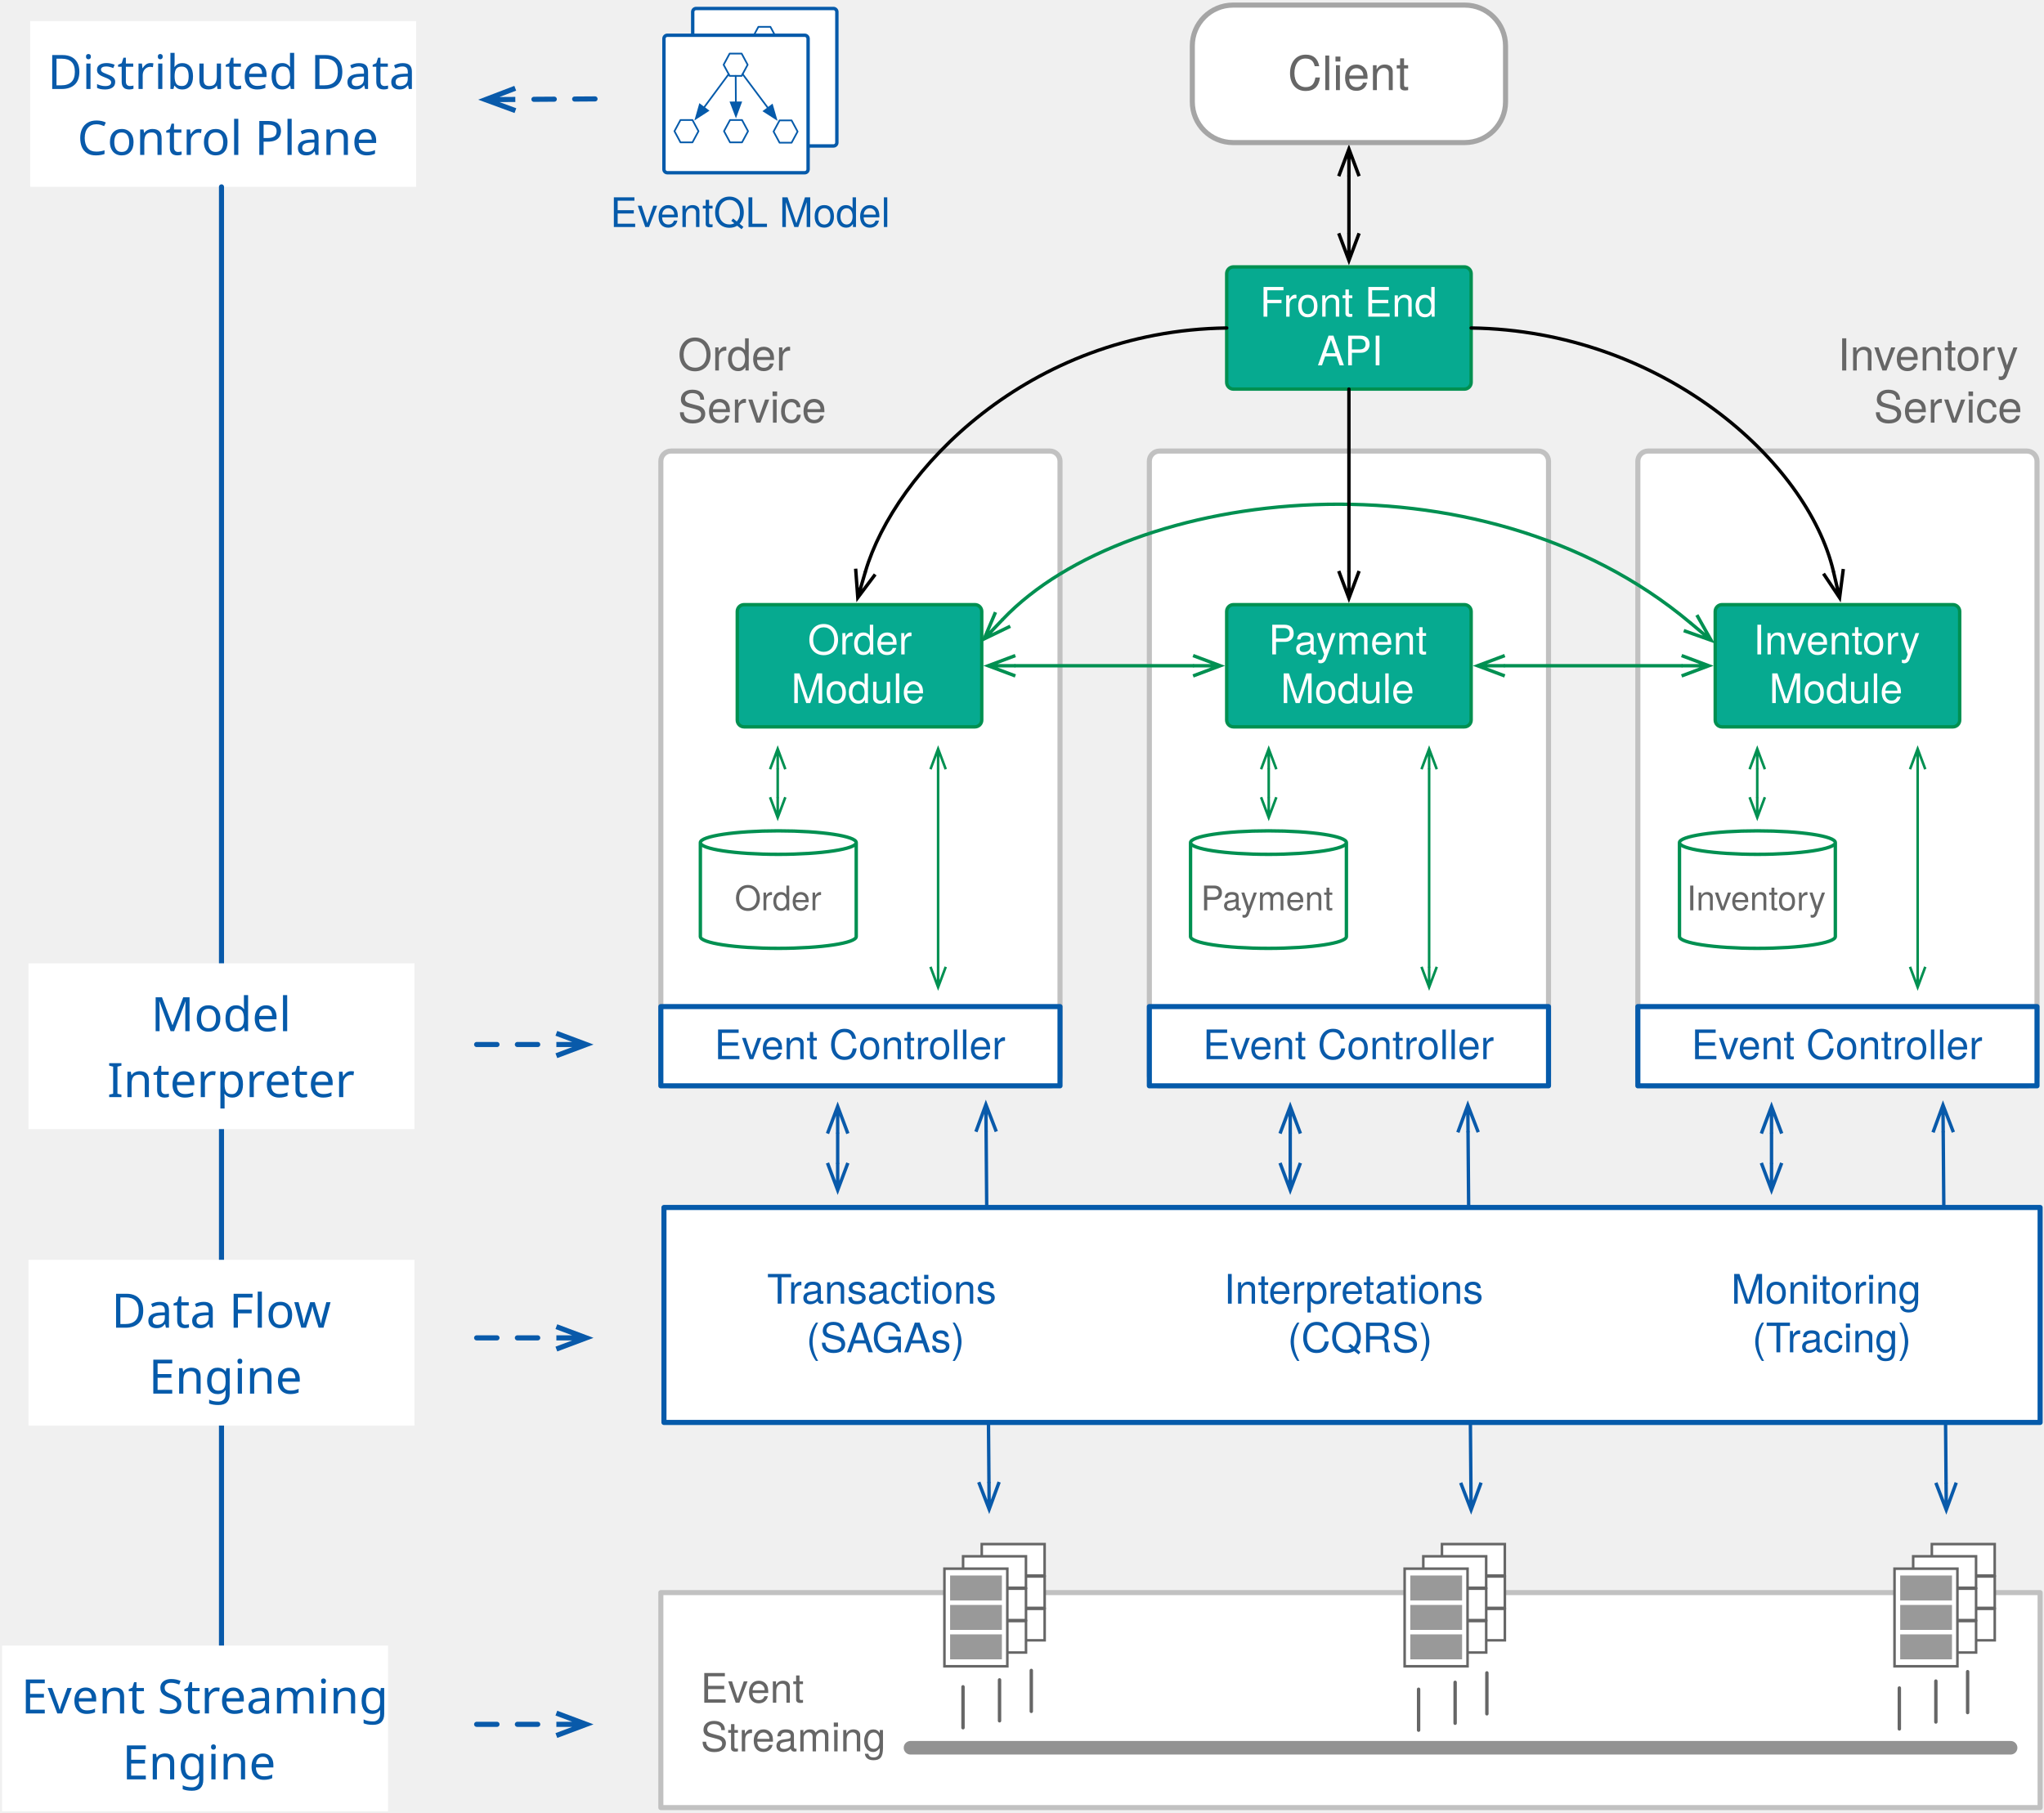
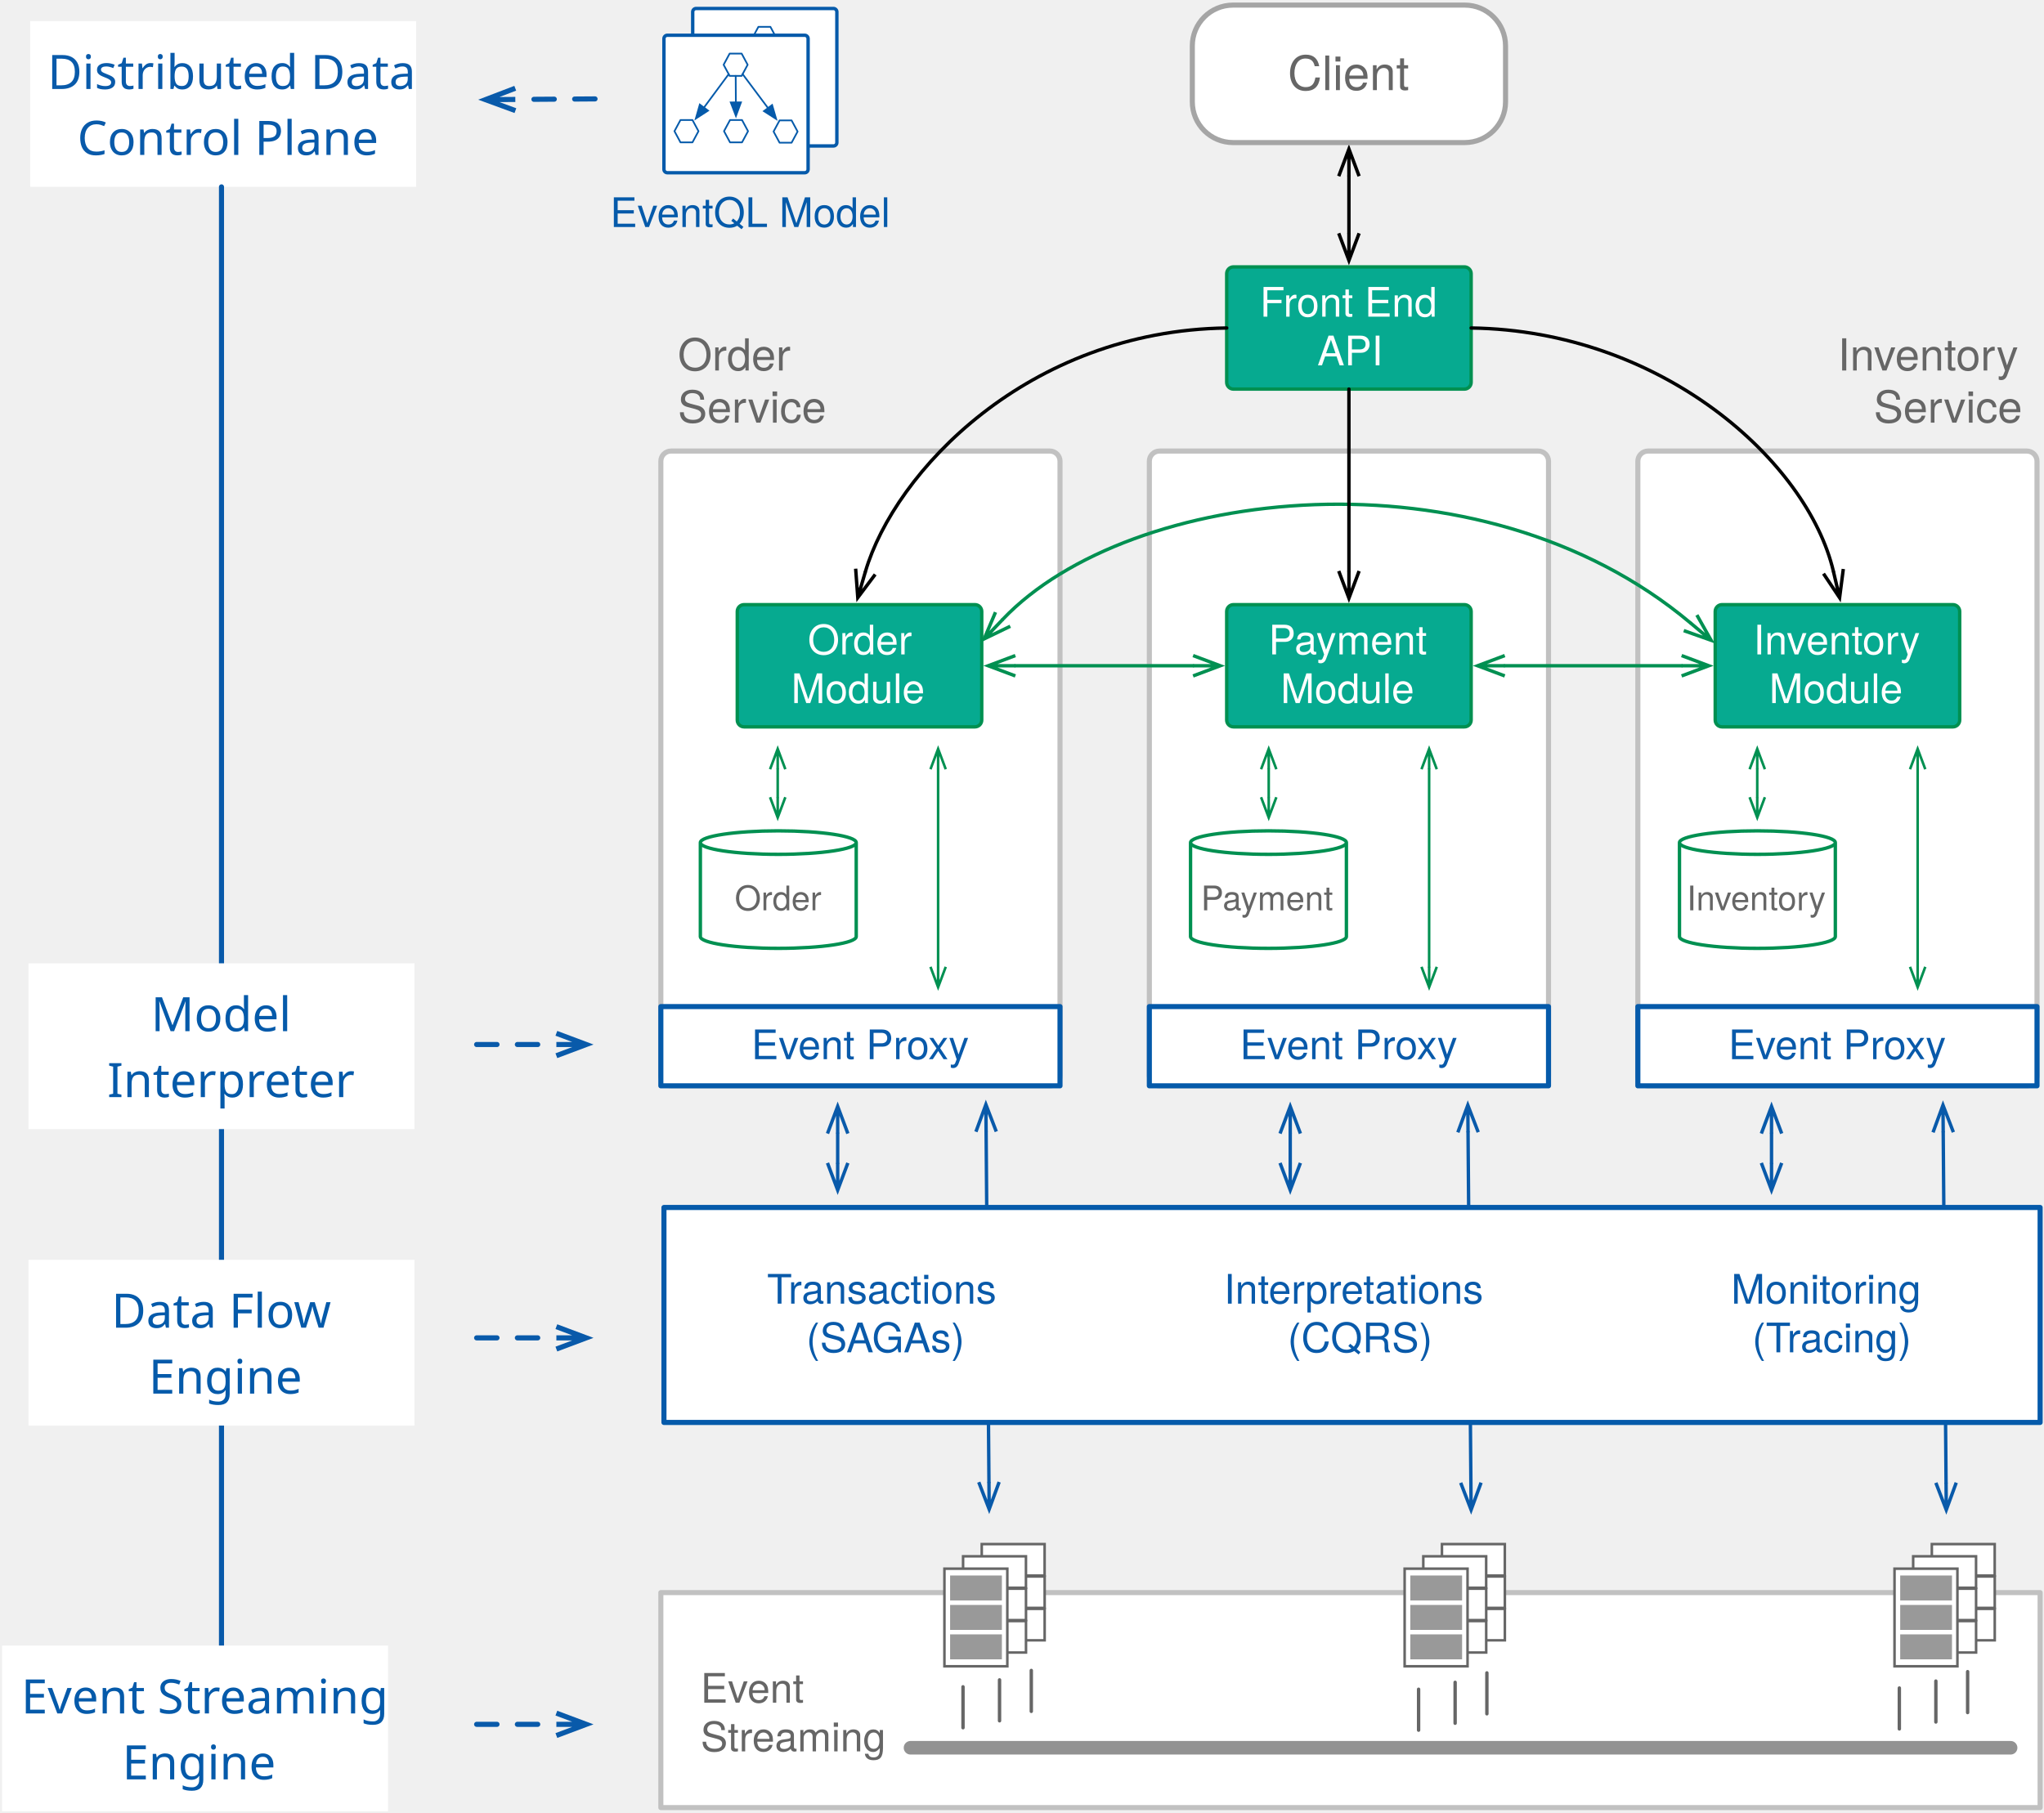
<svg xmlns="http://www.w3.org/2000/svg" version="1.1" viewBox="-191 3 602 534" width="602" height="534">
  <defs>
    <marker orient="auto" overflow="visible" markerUnits="strokeWidth" id="FilledArrow_Marker" stroke-linejoin="miter" stroke-miterlimit="10" viewBox="-1 -4 10 8" markerWidth="10" markerHeight="8" color="#055aaa">
      <g>
        <path d="M 8 0 L 0 -3 L 0 3 Z" fill="currentColor" stroke="currentColor" stroke-width="1" />
      </g>
    </marker>
    <marker orient="auto" overflow="visible" markerUnits="strokeWidth" id="StickArrow_Marker" stroke-linejoin="miter" stroke-miterlimit="10" viewBox="-1 -4 10 8" markerWidth="10" markerHeight="8" color="#095aaa">
      <g>
        <path d="M 8 0 L 0 0 M 0 -3 L 8 0 L 0 3" fill="none" stroke="currentColor" stroke-width="1" />
      </g>
    </marker>
    <marker orient="auto" overflow="visible" markerUnits="strokeWidth" id="StickArrow_Marker_2" stroke-linejoin="miter" stroke-miterlimit="10" viewBox="-9 -4 10 8" markerWidth="10" markerHeight="8" color="#095aaa">
      <g>
        <path d="M -8 0 L 0 0 M 0 3 L -8 0 L 0 -3" fill="none" stroke="currentColor" stroke-width="1" />
      </g>
    </marker>
    <font-face font-family="Helvetica Neue" font-size="12" panose-1="2 0 5 3 0 0 0 2 0 4" units-per-em="1000" underline-position="-100" underline-thickness="50" slope="0" x-height="517" cap-height="714" ascent="951.996" descent="-212.997" font-weight="400">
      <font-face-src>
        <font-face-name name="HelveticaNeue" />
      </font-face-src>
    </font-face>
    <marker orient="auto" overflow="visible" markerUnits="strokeWidth" id="StickArrow_Marker_3" stroke-linejoin="miter" stroke-miterlimit="10" viewBox="-1 -4 10 8" markerWidth="10" markerHeight="8" color="#009051">
      <g>
        <path d="M 8 0 L 0 0 M 0 -3 L 8 0 L 0 3" fill="none" stroke="currentColor" stroke-width="1" />
      </g>
    </marker>
    <marker orient="auto" overflow="visible" markerUnits="strokeWidth" id="StickArrow_Marker_4" stroke-linejoin="miter" stroke-miterlimit="10" viewBox="-9 -4 10 8" markerWidth="10" markerHeight="8" color="#009051">
      <g>
        <path d="M -8 0 L 0 0 M 0 3 L -8 0 L 0 -3" fill="none" stroke="currentColor" stroke-width="1" />
      </g>
    </marker>
    <marker orient="auto" overflow="visible" markerUnits="strokeWidth" id="StickArrow_Marker_5" stroke-linejoin="miter" stroke-miterlimit="10" viewBox="-1 -4 10 8" markerWidth="10" markerHeight="8" color="black">
      <g>
        <path d="M 8 0 L 0 0 M 0 -3 L 8 0 L 0 3" fill="none" stroke="currentColor" stroke-width="1" />
      </g>
    </marker>
    <marker orient="auto" overflow="visible" markerUnits="strokeWidth" id="StickArrow_Marker_6" stroke-linejoin="miter" stroke-miterlimit="10" viewBox="-9 -4 10 8" markerWidth="10" markerHeight="8" color="black">
      <g>
        <path d="M -8 0 L 0 0 M 0 3 L -8 0 L 0 -3" fill="none" stroke="currentColor" stroke-width="1" />
      </g>
    </marker>
    <font-face font-family="Helvetica Neue" font-size="14" panose-1="2 0 5 3 0 0 0 2 0 4" units-per-em="1000" underline-position="-100" underline-thickness="50" slope="0" x-height="517" cap-height="714" ascent="951.996" descent="-212.997" font-weight="400">
      <font-face-src>
        <font-face-name name="HelveticaNeue" />
      </font-face-src>
    </font-face>
    <font-face font-family="Helvetica Neue" font-size="13" panose-1="2 0 5 3 0 0 0 2 0 4" units-per-em="1000" underline-position="-100" underline-thickness="50" slope="0" x-height="517" cap-height="714" ascent="951.996" descent="-212.997" font-weight="400">
      <font-face-src>
        <font-face-name name="HelveticaNeue" />
      </font-face-src>
    </font-face>
    <font-face font-family="Helvetica Neue" font-size="10" panose-1="2 0 5 3 0 0 0 2 0 4" units-per-em="1000" underline-position="-100" underline-thickness="50" slope="0" x-height="517" cap-height="714" ascent="951.996" descent="-212.997" font-weight="400">
      <font-face-src>
        <font-face-name name="HelveticaNeue" />
      </font-face-src>
    </font-face>
    <font-face font-family="Futura" font-size="14" panose-1="2 11 6 2 2 2 4 2 3 3" units-per-em="1000" underline-position="-97.656" underline-thickness="78.125" slope="0" x-height="482.422" cap-height="761.231" ascent="1038.574" descent="-259.766" font-weight="500">
      <font-face-src>
        <font-face-name name="Futura-Medium" />
      </font-face-src>
    </font-face>
    <marker orient="auto" overflow="visible" markerUnits="strokeWidth" id="StickArrow_Marker_7" stroke-linejoin="miter" stroke-miterlimit="10" viewBox="-1 -4 8 8" markerWidth="8" markerHeight="8" color="#095aaa">
      <g>
        <path d="M 5.867 0 L 0 0 M 0 -2.2 L 5.867 0 L 0 2.2" fill="none" stroke="currentColor" stroke-width="1" />
      </g>
    </marker>
  </defs>
  <g id="Fluvio_-_DDI_(msvc)" stroke="none" stroke-opacity="1" stroke-dasharray="none" fill="none" fill-opacity="1">
    <g id="Fluvio_-_DDI_(msvc): Layer 1">
      <g id="Group_364">
        <g id="Graphic_372">
          <path d="M 14.017 5.5 L 54.474 5.5 C 55.026 5.5 55.474 5.948 55.474 6.5 L 55.474 45 C 55.474 45.552 55.026 46 54.474 46 L 14.017 46 C 13.465 46 13.017 45.552 13.017 45 L 13.017 6.5 C 13.017 5.948 13.465 5.5 14.017 5.5 Z" fill="white" />
          <path d="M 14.017 5.5 L 54.474 5.5 C 55.026 5.5 55.474 5.948 55.474 6.5 L 55.474 45 C 55.474 45.552 55.026 46 54.474 46 L 14.017 46 C 13.465 46 13.017 45.552 13.017 45 L 13.017 6.5 C 13.017 5.948 13.465 5.5 14.017 5.5 Z" stroke="#055aaa" stroke-linecap="round" stroke-linejoin="round" stroke-width="1" />
        </g>
        <g id="Graphic_371">
          <path d="M 30.593 14.19 L 32.362 10.904 L 35.9 10.904 L 37.669 14.19 L 35.9 17.476 L 32.362 17.476 Z" fill="white" />
          <path d="M 30.593 14.19 L 32.362 10.904 L 35.9 10.904 L 37.669 14.19 L 35.9 17.476 L 32.362 17.476 Z" stroke="#055aaa" stroke-linecap="round" stroke-linejoin="round" stroke-width=".5" />
        </g>
        <g id="Graphic_370">
          <path d="M 16.113 33.762 L 17.882 30.476 L 21.42 30.476 L 23.189 33.762 L 21.42 37.048 L 17.882 37.048 Z" fill="white" />
          <path d="M 16.113 33.762 L 17.882 30.476 L 21.42 30.476 L 23.189 33.762 L 21.42 37.048 L 17.882 37.048 Z" stroke="#055aaa" stroke-linecap="round" stroke-linejoin="round" stroke-width=".5" />
        </g>
        <g id="Line_369">
          <line x1="32.083" y1="16.958" x2="24.791" y2="26.814" marker-end="url(#FilledArrow_Marker)" stroke="#055aaa" stroke-linecap="round" stroke-linejoin="round" stroke-width=".5" />
        </g>
        <g id="Graphic_368">
          <path d="M 30.707 33.762 L 32.476 30.476 L 36.015 30.476 L 37.784 33.762 L 36.015 37.048 L 32.476 37.048 Z" fill="white" />
          <path d="M 30.707 33.762 L 32.476 30.476 L 36.015 30.476 L 37.784 33.762 L 36.015 37.048 L 32.476 37.048 Z" stroke="#055aaa" stroke-linecap="round" stroke-linejoin="round" stroke-width=".5" />
        </g>
        <g id="Line_367">
          <line x1="34.15" y1="17.476" x2="34.196" y2="25.276" marker-end="url(#FilledArrow_Marker)" stroke="#055aaa" stroke-linecap="round" stroke-linejoin="round" stroke-width=".5" />
        </g>
      </g>
      <g id="Group_459">
        <g id="Graphic_467">
          <path d="M 5.546 13.385 L 46.003 13.385 C 46.555 13.385 47.003 13.833 47.003 14.385 L 47.003 52.885 C 47.003 53.437 46.555 53.885 46.003 53.885 L 5.546 53.885 C 4.994 53.885 4.546 53.437 4.546 52.885 L 4.546 14.385 C 4.546 13.833 4.994 13.385 5.546 13.385 Z" fill="white" />
          <path d="M 5.546 13.385 L 46.003 13.385 C 46.555 13.385 47.003 13.833 47.003 14.385 L 47.003 52.885 C 47.003 53.437 46.555 53.885 46.003 53.885 L 5.546 53.885 C 4.994 53.885 4.546 53.437 4.546 52.885 L 4.546 14.385 C 4.546 13.833 4.994 13.385 5.546 13.385 Z" stroke="#055aaa" stroke-linecap="round" stroke-linejoin="round" stroke-width="1" />
        </g>
        <g id="Graphic_466">
          <path d="M 22.121 22.075 L 23.891 18.789 L 27.429 18.789 L 29.198 22.075 L 27.429 25.361 L 23.891 25.361 Z" fill="white" />
          <path d="M 22.121 22.075 L 23.891 18.789 L 27.429 18.789 L 29.198 22.075 L 27.429 25.361 L 23.891 25.361 Z" stroke="#055aaa" stroke-linecap="round" stroke-linejoin="round" stroke-width=".5" />
        </g>
        <g id="Graphic_465">
          <path d="M 7.641 41.647 L 9.411 38.361 L 12.949 38.361 L 14.718 41.647 L 12.949 44.933 L 9.411 44.933 Z" fill="white" />
          <path d="M 7.641 41.647 L 9.411 38.361 L 12.949 38.361 L 14.718 41.647 L 12.949 44.933 L 9.411 44.933 Z" stroke="#055aaa" stroke-linecap="round" stroke-linejoin="round" stroke-width=".5" />
        </g>
        <g id="Line_464">
          <line x1="23.612" y1="24.843" x2="16.32" y2="34.699" marker-end="url(#FilledArrow_Marker)" stroke="#055aaa" stroke-linecap="round" stroke-linejoin="round" stroke-width=".5" />
        </g>
        <g id="Graphic_463">
          <path d="M 22.236 41.647 L 24.005 38.361 L 27.544 38.361 L 29.313 41.647 L 27.544 44.933 L 24.005 44.933 Z" fill="white" />
          <path d="M 22.236 41.647 L 24.005 38.361 L 27.544 38.361 L 29.313 41.647 L 27.544 44.933 L 24.005 44.933 Z" stroke="#055aaa" stroke-linecap="round" stroke-linejoin="round" stroke-width=".5" />
        </g>
        <g id="Line_462">
          <line x1="25.679" y1="25.361" x2="25.725" y2="33.161" marker-end="url(#FilledArrow_Marker)" stroke="#055aaa" stroke-linecap="round" stroke-linejoin="round" stroke-width=".5" />
        </g>
        <g id="Graphic_461">
          <path d="M 36.831 41.754 L 38.6 38.468 L 42.138 38.468 L 43.908 41.754 L 42.138 45.039 L 38.6 45.039 Z" fill="white" />
          <path d="M 36.831 41.754 L 38.6 38.468 L 42.138 38.468 L 43.908 41.754 L 42.138 45.039 L 38.6 45.039 Z" stroke="#055aaa" stroke-linecap="round" stroke-linejoin="round" stroke-width=".5" />
        </g>
        <g id="Line_460">
          <line x1="27.716" y1="24.826" x2="35.199" y2="34.837" marker-end="url(#FilledArrow_Marker)" stroke="#055aaa" stroke-linecap="round" stroke-linejoin="round" stroke-width=".5" />
        </g>
      </g>
      <g id="Line_375">
        <line x1="381.314" y1="336.559" x2="382.154" y2="439.797" marker-end="url(#StickArrow_Marker)" marker-start="url(#StickArrow_Marker_2)" stroke="#095aaa" stroke-linecap="round" stroke-linejoin="round" stroke-width="1" />
      </g>
      <g id="Line_374">
        <line x1="241.368" y1="336.559" x2="242.207" y2="439.797" marker-end="url(#StickArrow_Marker)" marker-start="url(#StickArrow_Marker_2)" stroke="#095aaa" stroke-linecap="round" stroke-linejoin="round" stroke-width="1" />
      </g>
      <g id="Line_315">
        <line x1="99.429" y1="336.375" x2="100.268" y2="439.613" marker-end="url(#StickArrow_Marker)" marker-start="url(#StickArrow_Marker_2)" stroke="#095aaa" stroke-linecap="round" stroke-linejoin="round" stroke-width="1" />
      </g>
      <g id="Graphic_373">
        <rect x="4.546" y="358.71" width="405.31" height="63.33" fill="white" />
        <rect x="4.546" y="358.71" width="405.31" height="63.33" stroke="#055aaa" stroke-linecap="round" stroke-linejoin="round" stroke-width="1.5" />
      </g>
      <g id="Graphic_332">
        <rect x="3.632" y="472.17" width="406.224" height="63.33" fill="white" />
        <rect x="3.632" y="472.17" width="406.224" height="63.33" stroke="#c1c1c1" stroke-linecap="round" stroke-linejoin="round" stroke-width="1.5" />
      </g>
      <g id="Graphic_157">
        <path d="M 294.38 135.875 L 405.942 135.875 C 407.599 135.875 408.942 137.218 408.942 138.875 L 408.942 319.875 C 408.942 321.532 407.599 322.875 405.942 322.875 L 294.38 322.875 C 292.723 322.875 291.38 321.532 291.38 319.875 L 291.38 138.875 C 291.38 137.218 292.723 135.875 294.38 135.875 Z" fill="white" />
        <path d="M 294.38 135.875 L 405.942 135.875 C 407.599 135.875 408.942 137.218 408.942 138.875 L 408.942 319.875 C 408.942 321.532 407.599 322.875 405.942 322.875 L 294.38 322.875 C 292.723 322.875 291.38 321.532 291.38 319.875 L 291.38 138.875 C 291.38 137.218 292.723 135.875 294.38 135.875 Z" stroke="#c1c1c1" stroke-linecap="round" stroke-linejoin="round" stroke-width="1.5" />
      </g>
      <g id="Graphic_49">
        <path d="M 150.506 135.875 L 262.068 135.875 C 263.725 135.875 265.068 137.218 265.068 138.875 L 265.068 319.875 C 265.068 321.532 263.725 322.875 262.068 322.875 L 150.506 322.875 C 148.849 322.875 147.506 321.532 147.506 319.875 L 147.506 138.875 C 147.506 137.218 148.849 135.875 150.506 135.875 Z" fill="white" />
        <path d="M 150.506 135.875 L 262.068 135.875 C 263.725 135.875 265.068 137.218 265.068 138.875 L 265.068 319.875 C 265.068 321.532 263.725 322.875 262.068 322.875 L 150.506 322.875 C 148.849 322.875 147.506 321.532 147.506 319.875 L 147.506 138.875 C 147.506 137.218 148.849 135.875 150.506 135.875 Z" stroke="#c1c1c1" stroke-linecap="round" stroke-linejoin="round" stroke-width="1.5" />
      </g>
      <g id="Graphic_156">
        <path d="M 6.632 135.875 L 118.195 135.875 C 119.852 135.875 121.195 137.218 121.195 138.875 L 121.195 319.875 C 121.195 321.532 119.852 322.875 118.195 322.875 L 6.632 322.875 C 4.975 322.875 3.632 321.532 3.632 319.875 L 3.632 138.875 C 3.632 137.218 4.975 135.875 6.632 135.875 Z" fill="white" />
        <path d="M 6.632 135.875 L 118.195 135.875 C 119.852 135.875 121.195 137.218 121.195 138.875 L 121.195 319.875 C 121.195 321.532 119.852 322.875 118.195 322.875 L 6.632 322.875 C 4.975 322.875 3.632 321.532 3.632 319.875 L 3.632 138.875 C 3.632 137.218 4.975 135.875 6.632 135.875 Z" stroke="#c1c1c1" stroke-linecap="round" stroke-linejoin="round" stroke-width="1.5" />
      </g>
      <g id="Graphic_127">
        <path d="M 316.167 181.125 L 384.167 181.125 C 385.272 181.125 386.167 182.02 386.167 183.125 L 386.167 215.125 C 386.167 216.23 385.272 217.125 384.167 217.125 L 316.167 217.125 C 315.063 217.125 314.167 216.23 314.167 215.125 L 314.167 183.125 C 314.167 182.02 315.063 181.125 316.167 181.125 Z" fill="#06aa90" />
        <path d="M 316.167 181.125 L 384.167 181.125 C 385.272 181.125 386.167 182.02 386.167 183.125 L 386.167 215.125 C 386.167 216.23 385.272 217.125 384.167 217.125 L 316.167 217.125 C 315.063 217.125 314.167 216.23 314.167 215.125 L 314.167 183.125 C 314.167 182.02 315.063 181.125 316.167 181.125 Z" stroke="#009051" stroke-linecap="round" stroke-linejoin="round" stroke-width="1" />
        <text transform="translate(319.1672 184.789)" fill="white">
          <tspan font-family="Helvetica Neue" font-size="12" font-weight="400" fill="white" x="6.22" y="11">Inventory</tspan>
          <tspan font-family="Helvetica Neue" font-size="12" font-weight="400" fill="white" x="10.882" y="25.336">Module</tspan>
        </text>
      </g>
      <g id="Graphic_128">
        <path d="M 172.287 81.625 L 240.287 81.625 C 241.392 81.625 242.287 82.52 242.287 83.625 L 242.287 115.625 C 242.287 116.73 241.392 117.625 240.287 117.625 L 172.287 117.625 C 171.183 117.625 170.287 116.73 170.287 115.625 L 170.287 83.625 C 170.287 82.52 171.183 81.625 172.287 81.625 Z" fill="#06aa90" />
        <path d="M 172.287 81.625 L 240.287 81.625 C 241.392 81.625 242.287 82.52 242.287 83.625 L 242.287 115.625 C 242.287 116.73 241.392 117.625 240.287 117.625 L 172.287 117.625 C 171.183 117.625 170.287 116.73 170.287 115.625 L 170.287 83.625 C 170.287 82.52 171.183 81.625 172.287 81.625 Z" stroke="#009051" stroke-linecap="round" stroke-linejoin="round" stroke-width="1" />
        <text transform="translate(175.2871 85.289)" fill="white">
          <tspan font-family="Helvetica Neue" font-size="12" font-weight="400" fill="white" x="4.768" y="11">Front End</tspan>
          <tspan font-family="Helvetica Neue" font-size="12" font-weight="400" fill="white" x="21.67" y="25.336">API</tspan>
        </text>
      </g>
      <g id="Graphic_129">
        <path d="M 28.142 181.125 L 96.142 181.125 C 97.247 181.125 98.142 182.02 98.142 183.125 L 98.142 215.125 C 98.142 216.23 97.247 217.125 96.142 217.125 L 28.142 217.125 C 27.038 217.125 26.142 216.23 26.142 215.125 L 26.142 183.125 C 26.142 182.02 27.038 181.125 28.142 181.125 Z" fill="#06aa90" />
        <path d="M 28.142 181.125 L 96.142 181.125 C 97.247 181.125 98.142 182.02 98.142 183.125 L 98.142 215.125 C 98.142 216.23 97.247 217.125 96.142 217.125 L 28.142 217.125 C 27.038 217.125 26.142 216.23 26.142 215.125 L 26.142 183.125 C 26.142 182.02 27.038 181.125 28.142 181.125 Z" stroke="#009051" stroke-linecap="round" stroke-linejoin="round" stroke-width="1" />
        <text transform="translate(31.14226 184.789)" fill="white">
          <tspan font-family="Helvetica Neue" font-size="12" font-weight="400" fill="white" x="15.772" y="11">Order</tspan>
          <tspan font-family="Helvetica Neue" font-size="12" font-weight="400" fill="white" x="10.882" y="25.336">Module</tspan>
        </text>
      </g>
      <g id="Graphic_130">
        <path d="M 172.287 181.125 L 240.287 181.125 C 241.392 181.125 242.287 182.02 242.287 183.125 L 242.287 215.125 C 242.287 216.23 241.392 217.125 240.287 217.125 L 172.287 217.125 C 171.183 217.125 170.287 216.23 170.287 215.125 L 170.287 183.125 C 170.287 182.02 171.183 181.125 172.287 181.125 Z" fill="#06aa90" />
        <path d="M 172.287 181.125 L 240.287 181.125 C 241.392 181.125 242.287 182.02 242.287 183.125 L 242.287 215.125 C 242.287 216.23 241.392 217.125 240.287 217.125 L 172.287 217.125 C 171.183 217.125 170.287 216.23 170.287 215.125 L 170.287 183.125 C 170.287 182.02 171.183 181.125 172.287 181.125 Z" stroke="#009051" stroke-linecap="round" stroke-linejoin="round" stroke-width="1" />
        <text transform="translate(175.2871 184.789)" fill="white">
          <tspan font-family="Helvetica Neue" font-size="12" font-weight="400" fill="white" x="7.324" y="11">Payment </tspan>
          <tspan font-family="Helvetica Neue" font-size="12" font-weight="400" fill="white" x="10.882" y="25.336">Module</tspan>
        </text>
      </g>
      <g id="Line_136">
        <path d="M 104.367 185.421 C 141.52 146.391 244.481 134.089 306.833 186.474" marker-end="url(#StickArrow_Marker_3)" marker-start="url(#StickArrow_Marker_4)" stroke="#009051" stroke-linecap="round" stroke-linejoin="round" stroke-width="1" />
      </g>
      <g id="Line_139">
        <line x1="206.287" y1="117.625" x2="206.287" y2="171.225" marker-end="url(#StickArrow_Marker_5)" stroke="black" stroke-linecap="round" stroke-linejoin="round" stroke-width="1" />
      </g>
      <g id="Line_140">
        <line x1="252.187" y1="199.125" x2="304.267" y2="199.125" marker-end="url(#StickArrow_Marker_3)" marker-start="url(#StickArrow_Marker_4)" stroke="#009051" stroke-linecap="round" stroke-linejoin="round" stroke-width="1" />
      </g>
      <g id="Line_141">
        <line x1="160.387" y1="199.125" x2="108.042" y2="199.125" marker-end="url(#StickArrow_Marker_3)" marker-start="url(#StickArrow_Marker_4)" stroke="#009051" stroke-linecap="round" stroke-linejoin="round" stroke-width="1" />
      </g>
      <g id="Line_142">
        <path d="M 170.287 99.625 C 111.665 100.408 72.472 142.1 63.885 171.375" marker-end="url(#StickArrow_Marker_5)" stroke="black" stroke-linecap="round" stroke-linejoin="round" stroke-width="1" />
      </g>
      <g id="Line_151">
        <line x1="206.287" y1="54.9" x2="206.287" y2="71.725" marker-end="url(#StickArrow_Marker_5)" marker-start="url(#StickArrow_Marker_6)" stroke="black" stroke-linecap="round" stroke-linejoin="round" stroke-width="1" />
      </g>
      <g id="Graphic_152">
        <path d="M 172.162 4.5 L 240.412 4.5 C 247.04 4.5 252.412 9.873 252.412 16.5 L 252.412 33 C 252.412 39.627 247.04 45 240.412 45 L 172.162 45 C 165.535 45 160.162 39.627 160.162 33 L 160.162 16.5 C 160.162 9.873 165.535 4.5 172.162 4.5 Z" fill="white" />
        <path d="M 172.162 4.5 L 240.412 4.5 C 247.04 4.5 252.412 9.873 252.412 16.5 L 252.412 33 C 252.412 39.627 247.04 45 240.412 45 L 172.162 45 C 165.535 45 160.162 39.627 160.162 33 L 160.162 16.5 C 160.162 9.873 165.535 4.5 172.162 4.5 Z" stroke="#a5a5a5" stroke-linecap="round" stroke-linejoin="round" stroke-width="1.5" />
        <text transform="translate(165.1621 16.554)" fill="#666">
          <tspan font-family="Helvetica Neue" font-size="14" font-weight="400" fill="#666" x="23.107" y="13">Client</tspan>
        </text>
      </g>
      <g id="Line_158">
        <path d="M 242.287 99.625 C 298.631 100.417 341.404 139.043 348.972 171.302" marker-end="url(#StickArrow_Marker_5)" stroke="black" stroke-linecap="round" stroke-linejoin="round" stroke-width="1" />
      </g>
      <g id="Line_238">
        <line x1="77.168" y1="517.875" x2="401.163" y2="517.875" stroke="#929292" stroke-linecap="round" stroke-linejoin="round" stroke-width="4" />
      </g>
      <g id="Group_275">
        <g id="Line_278">
          <line x1="226.806" y1="512.692" x2="226.806" y2="500.637" stroke="#666" stroke-linecap="round" stroke-linejoin="round" stroke-width="1" />
        </g>
        <g id="Line_277">
          <line x1="237.564" y1="510.651" x2="237.564" y2="498.596" stroke="#666" stroke-linecap="round" stroke-linejoin="round" stroke-width="1" />
        </g>
        <g id="Line_276">
          <line x1="246.918" y1="507.872" x2="246.918" y2="495.817" stroke="#666" stroke-linecap="round" stroke-linejoin="round" stroke-width="1" />
        </g>
      </g>
      <g id="Group_299">
        <g id="Group_311">
          <g id="Graphic_314">
            <rect x="98.144" y="457.875" width="18.516" height="9.265" fill="white" />
            <rect x="98.144" y="457.875" width="18.516" height="9.265" stroke="#666" stroke-linecap="round" stroke-linejoin="miter" stroke-width=".75" />
          </g>
          <g id="Graphic_313">
            <rect x="98.156" y="467.415" width="18.516" height="9.265" fill="white" />
            <rect x="98.156" y="467.415" width="18.516" height="9.265" stroke="#666" stroke-linecap="round" stroke-linejoin="miter" stroke-width=".75" />
          </g>
          <g id="Graphic_312">
            <rect x="98.156" y="476.955" width="18.516" height="9.265" fill="white" />
            <rect x="98.156" y="476.955" width="18.516" height="9.265" stroke="#666" stroke-linecap="round" stroke-linejoin="miter" stroke-width=".75" />
          </g>
        </g>
        <g id="Group_307">
          <g id="Graphic_310">
            <rect x="92.648" y="461.474" width="18.516" height="9.265" fill="white" />
            <rect x="92.648" y="461.474" width="18.516" height="9.265" stroke="#666" stroke-linecap="round" stroke-linejoin="miter" stroke-width=".75" />
          </g>
          <g id="Graphic_309">
            <rect x="92.661" y="471.014" width="18.516" height="9.265" fill="white" />
            <rect x="92.661" y="471.014" width="18.516" height="9.265" stroke="#666" stroke-linecap="round" stroke-linejoin="miter" stroke-width=".75" />
          </g>
          <g id="Graphic_308">
            <rect x="92.661" y="480.554" width="18.516" height="9.265" fill="white" />
            <rect x="92.661" y="480.554" width="18.516" height="9.265" stroke="#666" stroke-linecap="round" stroke-linejoin="miter" stroke-width=".75" />
          </g>
        </g>
        <g id="Group_300">
          <g id="Graphic_306">
            <rect x="87.153" y="465.114" width="18.528" height="28.761" fill="white" />
            <rect x="87.153" y="465.114" width="18.528" height="28.761" stroke="#666" stroke-linecap="round" stroke-linejoin="miter" stroke-width=".75" />
          </g>
          <g id="Graphic_303">
            <rect x="88.45" y="466.754" width="16.001" height="8.099" fill="#999" />
            <rect x="88.45" y="466.754" width="16.001" height="8.099" stroke="white" stroke-linecap="butt" stroke-linejoin="miter" stroke-width=".75" />
          </g>
          <g id="Graphic_302">
            <rect x="88.45" y="475.428" width="16.001" height="8.099" fill="#999" />
            <rect x="88.45" y="475.428" width="16.001" height="8.099" stroke="white" stroke-linecap="round" stroke-linejoin="miter" stroke-width=".75" />
          </g>
          <g id="Graphic_301">
            <rect x="88.45" y="484.103" width="16.001" height="8.099" fill="#999" />
            <rect x="88.45" y="484.103" width="16.001" height="8.099" stroke="white" stroke-linecap="round" stroke-linejoin="miter" stroke-width=".75" />
          </g>
        </g>
      </g>
      <g id="Graphic_317">
        <text transform="translate(8.632221 100.147)" fill="#666">
          <tspan font-family="Helvetica Neue" font-size="13" font-weight="400" fill="#666" x="0" y="12">Order </tspan>
          <tspan font-family="Helvetica Neue" font-size="13" font-weight="400" fill="#666" x="0" y="27.364">Service</tspan>
        </text>
      </g>
      <g id="Graphic_316">
        <text transform="translate(350.252 100.147)" fill="#666">
          <tspan font-family="Helvetica Neue" font-size="13" font-weight="400" fill="#666" x="23234747e-19" y="12">Inventory </tspan>
          <tspan font-family="Helvetica Neue" font-size="13" font-weight="400" fill="#666" x="10.608" y="27.364">Service</tspan>
        </text>
      </g>
      <g id="Graphic_318">
        <text transform="translate(15.34696 493.597)" fill="#666">
          <tspan font-family="Helvetica Neue" font-size="12" font-weight="400" fill="#666" x="0" y="11">Event </tspan>
          <tspan font-family="Helvetica Neue" font-size="12" font-weight="400" fill="#666" x="0" y="25.336">Streaming</tspan>
        </text>
      </g>
      <g id="Group_328">
        <g id="Graphic_330">
          <path d="M 303.64 278.913 L 303.64 251.221 C 303.64 249.31 313.922 247.759 326.592 247.759 C 339.261 247.759 349.543 249.31 349.543 251.221 L 349.543 278.913 C 349.543 280.824 339.261 282.375 326.592 282.375 C 313.922 282.375 303.64 280.824 303.64 278.913" fill="white" />
          <path d="M 303.64 278.913 L 303.64 251.221 C 303.64 249.31 313.922 247.759 326.592 247.759 C 339.261 247.759 349.543 249.31 349.543 251.221 L 349.543 278.913 C 349.543 280.824 339.261 282.375 326.592 282.375 C 313.922 282.375 303.64 280.824 303.64 278.913 M 303.64 251.221 C 303.64 253.131 313.922 254.682 326.592 254.682 C 339.261 254.682 349.543 253.131 349.543 251.221" stroke="#009051" stroke-linecap="round" stroke-linejoin="round" stroke-width="1" />
        </g>
        <g id="Graphic_329">
          <text transform="translate(305.7926 261.1759)" fill="#666">
            <tspan font-family="Helvetica Neue" font-size="10" font-weight="400" fill="#666" x="0" y="10">Inventory</tspan>
          </text>
        </g>
      </g>
      <g id="Group_324">
        <g id="Graphic_326">
          <path d="M 159.64 278.913 L 159.64 251.221 C 159.64 249.31 169.922 247.759 182.592 247.759 C 195.261 247.759 205.543 249.31 205.543 251.221 L 205.543 278.913 C 205.543 280.824 195.261 282.375 182.592 282.375 C 169.922 282.375 159.64 280.824 159.64 278.913" fill="white" />
          <path d="M 159.64 278.913 L 159.64 251.221 C 159.64 249.31 169.922 247.759 182.592 247.759 C 195.261 247.759 205.543 249.31 205.543 251.221 L 205.543 278.913 C 205.543 280.824 195.261 282.375 182.592 282.375 C 169.922 282.375 159.64 280.824 159.64 278.913 M 159.64 251.221 C 159.64 253.131 169.922 254.682 182.592 254.682 C 195.261 254.682 205.543 253.131 205.543 251.221" stroke="#009051" stroke-linecap="round" stroke-linejoin="round" stroke-width="1" />
        </g>
        <g id="Graphic_325">
          <text transform="translate(162.7126 261.1759)" fill="#666">
            <tspan font-family="Helvetica Neue" font-size="10" font-weight="400" fill="#666" x="0" y="10">Payment</tspan>
          </text>
        </g>
      </g>
      <g id="Group_320">
        <g id="Graphic_322">
          <path d="M 15.272 278.913 L 15.272 251.221 C 15.272 249.31 25.555 247.759 38.224 247.759 C 50.894 247.759 61.176 249.31 61.176 251.221 L 61.176 278.913 C 61.176 280.824 50.894 282.375 38.224 282.375 C 25.555 282.375 15.272 280.824 15.272 278.913" fill="white" />
          <path d="M 15.272 278.913 L 15.272 251.221 C 15.272 249.31 25.555 247.759 38.224 247.759 C 50.894 247.759 61.176 249.31 61.176 251.221 L 61.176 278.913 C 61.176 280.824 50.894 282.375 38.224 282.375 C 25.555 282.375 15.272 280.824 15.272 278.913 M 15.272 251.221 C 15.272 253.131 25.555 254.682 38.224 254.682 C 50.894 254.682 61.176 253.131 61.176 251.221" stroke="#009051" stroke-linecap="round" stroke-linejoin="round" stroke-width="1" />
        </g>
        <g id="Graphic_321">
          <text transform="translate(25.38521 261.1759)" fill="#666">
            <tspan font-family="Helvetica Neue" font-size="10" font-weight="400" fill="#666" x="50803806e-20" y="10">Order</tspan>
          </text>
        </g>
      </g>
      <g id="Line_333">
        <line x1="85.294" y1="287.825" x2="85.294" y2="229.609" marker-end="url(#StickArrow_Marker_3)" marker-start="url(#StickArrow_Marker_4)" stroke="#009051" stroke-linecap="round" stroke-linejoin="round" stroke-width=".75" />
      </g>
      <g id="Graphic_255">
        <rect x="3.632" y="299.53" width="117.562" height="23.345" fill="white" />
        <rect x="3.632" y="299.53" width="117.562" height="23.345" stroke="#055aaa" stroke-linecap="round" stroke-linejoin="round" stroke-width="1.5" />
        <text transform="translate(8.632221 304.0343)" fill="#095aaa">
-           <tspan font-family="Helvetica Neue" font-size="12" font-weight="400" fill="#095aaa" x="10.779" y="11">Event Controller</tspan>
+           <tspan font-family="Helvetica Neue" font-size="12" font-weight="400" fill="#095aaa" x="21.669" y="11">Event Proxy</tspan>
        </text>
      </g>
      <g id="Graphic_334">
        <rect x="147.506" y="299.53" width="117.562" height="23.345" fill="white" />
        <rect x="147.506" y="299.53" width="117.562" height="23.345" stroke="#055aaa" stroke-linecap="round" stroke-linejoin="round" stroke-width="1.5" />
        <text transform="translate(152.5059 304.0343)" fill="#095aaa">
-           <tspan font-family="Helvetica Neue" font-size="12" font-weight="400" fill="#095aaa" x="10.779" y="11">Event Controller</tspan>
+           <tspan font-family="Helvetica Neue" font-size="12" font-weight="400" fill="#095aaa" x="21.669" y="11">Event Proxy</tspan>
        </text>
      </g>
      <g id="Graphic_335">
        <rect x="291.38" y="299.53" width="117.562" height="23.345" fill="white" />
        <rect x="291.38" y="299.53" width="117.562" height="23.345" stroke="#055aaa" stroke-linecap="round" stroke-linejoin="round" stroke-width="1.5" />
        <text transform="translate(296.3795 304.0343)" fill="#095aaa">
-           <tspan font-family="Helvetica Neue" font-size="12" font-weight="400" fill="#095aaa" x="10.779" y="11">Event Controller</tspan>
+           <tspan font-family="Helvetica Neue" font-size="12" font-weight="400" fill="#095aaa" x="21.669" y="11">Event Proxy</tspan>
        </text>
      </g>
      <g id="Line_338">
        <line x1="38.05" y1="237.854" x2="38.05" y2="229.609" marker-end="url(#StickArrow_Marker_3)" marker-start="url(#StickArrow_Marker_4)" stroke="#009051" stroke-linecap="round" stroke-linejoin="round" stroke-width=".75" />
      </g>
      <g id="Line_340">
        <line x1="229.909" y1="287.825" x2="229.909" y2="229.609" marker-end="url(#StickArrow_Marker_3)" marker-start="url(#StickArrow_Marker_4)" stroke="#009051" stroke-linecap="round" stroke-linejoin="round" stroke-width=".75" />
      </g>
      <g id="Line_339">
        <line x1="182.665" y1="237.854" x2="182.665" y2="229.609" marker-end="url(#StickArrow_Marker_3)" marker-start="url(#StickArrow_Marker_4)" stroke="#009051" stroke-linecap="round" stroke-linejoin="round" stroke-width=".75" />
      </g>
      <g id="Line_342">
        <line x1="373.789" y1="287.825" x2="373.789" y2="229.609" marker-end="url(#StickArrow_Marker_3)" marker-start="url(#StickArrow_Marker_4)" stroke="#009051" stroke-linecap="round" stroke-linejoin="round" stroke-width=".75" />
      </g>
      <g id="Line_341">
        <line x1="326.545" y1="237.854" x2="326.545" y2="229.609" marker-end="url(#StickArrow_Marker_3)" marker-start="url(#StickArrow_Marker_4)" stroke="#009051" stroke-linecap="round" stroke-linejoin="round" stroke-width=".75" />
      </g>
      <g id="Graphic_352">
        <rect x="26.142" y="373.067" width="85.331" height="34.616" fill="white" />
        <text transform="translate(31.14226 376.039)" fill="#095aaa">
          <tspan font-family="Helvetica Neue" font-size="12" font-weight="400" fill="#095aaa" x="3.772" y="11">Transactions</tspan>
          <tspan font-family="Helvetica Neue" font-size="12" font-weight="400" fill="#095aaa" x="15.34" y="25.336">(SAGAs)</tspan>
        </text>
      </g>
      <g id="Graphic_353">
        <rect x="151.395" y="373.067" width="113.674" height="34.616" fill="white" />
        <text transform="translate(156.3945 376.039)" fill="#095aaa">
          <tspan font-family="Helvetica Neue" font-size="12" font-weight="400" fill="#095aaa" x="13.053" y="11">Interpretations</tspan>
          <tspan font-family="Helvetica Neue" font-size="12" font-weight="400" fill="#095aaa" x="31.839" y="25.336">(CQRS)</tspan>
        </text>
      </g>
      <g id="Graphic_354">
        <rect x="293.574" y="373.067" width="108.106" height="34.616" fill="white" />
        <text transform="translate(298.5742 376.039)" fill="#095aaa">
          <tspan font-family="Helvetica Neue" font-size="12" font-weight="400" fill="#095aaa" x="20.271" y="11">Monitoring</tspan>
          <tspan font-family="Helvetica Neue" font-size="12" font-weight="400" fill="#095aaa" x="26.499" y="25.336">(Tracing)</tspan>
        </text>
      </g>
      <g id="Line_376">
        <line x1="55.714" y1="336.93" x2="55.714" y2="345.6" marker-end="url(#StickArrow_Marker)" marker-start="url(#StickArrow_Marker_2)" stroke="#095aaa" stroke-linecap="round" stroke-linejoin="round" stroke-width="1" />
      </g>
      <g id="Line_377">
        <line x1="189" y1="336.93" x2="189" y2="345.6" marker-end="url(#StickArrow_Marker)" marker-start="url(#StickArrow_Marker_2)" stroke="#095aaa" stroke-linecap="round" stroke-linejoin="round" stroke-width="1" />
      </g>
      <g id="Line_378">
        <line x1="330.75" y1="336.93" x2="330.75" y2="345.6" marker-end="url(#StickArrow_Marker)" marker-start="url(#StickArrow_Marker_2)" stroke="#095aaa" stroke-linecap="round" stroke-linejoin="round" stroke-width="1" />
      </g>
      <g id="Group_380">
        <g id="Line_383">
          <line x1="368.396" y1="512.326" x2="368.396" y2="500.271" stroke="#666" stroke-linecap="round" stroke-linejoin="round" stroke-width="1" />
        </g>
        <g id="Line_382">
          <line x1="379.153" y1="510.285" x2="379.153" y2="498.23" stroke="#666" stroke-linecap="round" stroke-linejoin="round" stroke-width="1" />
        </g>
        <g id="Line_381">
          <line x1="388.507" y1="507.506" x2="388.507" y2="495.451" stroke="#666" stroke-linecap="round" stroke-linejoin="round" stroke-width="1" />
        </g>
      </g>
      <g id="Group_384">
        <g id="Line_387">
          <line x1="92.626" y1="511.973" x2="92.626" y2="499.918" stroke="#666" stroke-linecap="round" stroke-linejoin="round" stroke-width="1" />
        </g>
        <g id="Line_386">
          <line x1="103.384" y1="509.933" x2="103.384" y2="497.878" stroke="#666" stroke-linecap="round" stroke-linejoin="round" stroke-width="1" />
        </g>
        <g id="Line_385">
          <line x1="112.738" y1="507.153" x2="112.738" y2="495.098" stroke="#666" stroke-linecap="round" stroke-linejoin="round" stroke-width="1" />
        </g>
      </g>
      <g id="Graphic_389">
        <text transform="translate(-11.28678 58.885)" fill="#055aaa">
          <tspan font-family="Helvetica Neue" font-size="12" font-weight="400" fill="#055aaa" x="0" y="11">EventQL Model</tspan>
        </text>
      </g>
      <g id="Group_420">
        <g id="Group_430">
          <g id="Graphic_433">
            <rect x="233.685" y="457.875" width="18.516" height="9.265" fill="white" />
            <rect x="233.685" y="457.875" width="18.516" height="9.265" stroke="#666" stroke-linecap="round" stroke-linejoin="miter" stroke-width=".75" />
          </g>
          <g id="Graphic_432">
            <rect x="233.697" y="467.415" width="18.516" height="9.265" fill="white" />
            <rect x="233.697" y="467.415" width="18.516" height="9.265" stroke="#666" stroke-linecap="round" stroke-linejoin="miter" stroke-width=".75" />
          </g>
          <g id="Graphic_431">
            <rect x="233.697" y="476.955" width="18.516" height="9.265" fill="white" />
            <rect x="233.697" y="476.955" width="18.516" height="9.265" stroke="#666" stroke-linecap="round" stroke-linejoin="miter" stroke-width=".75" />
          </g>
        </g>
        <g id="Group_426">
          <g id="Graphic_429">
            <rect x="228.19" y="461.474" width="18.516" height="9.265" fill="white" />
            <rect x="228.19" y="461.474" width="18.516" height="9.265" stroke="#666" stroke-linecap="round" stroke-linejoin="miter" stroke-width=".75" />
          </g>
          <g id="Graphic_428">
            <rect x="228.202" y="471.014" width="18.516" height="9.265" fill="white" />
            <rect x="228.202" y="471.014" width="18.516" height="9.265" stroke="#666" stroke-linecap="round" stroke-linejoin="miter" stroke-width=".75" />
          </g>
          <g id="Graphic_427">
            <rect x="228.202" y="480.554" width="18.516" height="9.265" fill="white" />
            <rect x="228.202" y="480.554" width="18.516" height="9.265" stroke="#666" stroke-linecap="round" stroke-linejoin="miter" stroke-width=".75" />
          </g>
        </g>
        <g id="Group_421">
          <g id="Graphic_425">
            <rect x="222.694" y="465.114" width="18.528" height="28.761" fill="white" />
            <rect x="222.694" y="465.114" width="18.528" height="28.761" stroke="#666" stroke-linecap="round" stroke-linejoin="miter" stroke-width=".75" />
          </g>
          <g id="Graphic_424">
            <rect x="223.991" y="466.754" width="16.001" height="8.099" fill="#999" />
            <rect x="223.991" y="466.754" width="16.001" height="8.099" stroke="white" stroke-linecap="butt" stroke-linejoin="miter" stroke-width=".75" />
          </g>
          <g id="Graphic_423">
            <rect x="223.991" y="475.428" width="16.001" height="8.099" fill="#999" />
            <rect x="223.991" y="475.428" width="16.001" height="8.099" stroke="white" stroke-linecap="round" stroke-linejoin="miter" stroke-width=".75" />
          </g>
          <g id="Graphic_422">
            <rect x="223.991" y="484.103" width="16.001" height="8.099" fill="#999" />
            <rect x="223.991" y="484.103" width="16.001" height="8.099" stroke="white" stroke-linecap="round" stroke-linejoin="miter" stroke-width=".75" />
          </g>
        </g>
      </g>
      <g id="Group_434">
        <g id="Group_444">
          <g id="Graphic_447">
            <rect x="377.966" y="457.875" width="18.516" height="9.265" fill="white" />
            <rect x="377.966" y="457.875" width="18.516" height="9.265" stroke="#666" stroke-linecap="round" stroke-linejoin="miter" stroke-width=".75" />
          </g>
          <g id="Graphic_446">
            <rect x="377.978" y="467.415" width="18.516" height="9.265" fill="white" />
            <rect x="377.978" y="467.415" width="18.516" height="9.265" stroke="#666" stroke-linecap="round" stroke-linejoin="miter" stroke-width=".75" />
          </g>
          <g id="Graphic_445">
            <rect x="377.978" y="476.955" width="18.516" height="9.265" fill="white" />
            <rect x="377.978" y="476.955" width="18.516" height="9.265" stroke="#666" stroke-linecap="round" stroke-linejoin="miter" stroke-width=".75" />
          </g>
        </g>
        <g id="Group_440">
          <g id="Graphic_443">
            <rect x="372.47" y="461.474" width="18.516" height="9.265" fill="white" />
            <rect x="372.47" y="461.474" width="18.516" height="9.265" stroke="#666" stroke-linecap="round" stroke-linejoin="miter" stroke-width=".75" />
          </g>
          <g id="Graphic_442">
            <rect x="372.482" y="471.014" width="18.516" height="9.265" fill="white" />
            <rect x="372.482" y="471.014" width="18.516" height="9.265" stroke="#666" stroke-linecap="round" stroke-linejoin="miter" stroke-width=".75" />
          </g>
          <g id="Graphic_441">
            <rect x="372.482" y="480.554" width="18.516" height="9.265" fill="white" />
            <rect x="372.482" y="480.554" width="18.516" height="9.265" stroke="#666" stroke-linecap="round" stroke-linejoin="miter" stroke-width=".75" />
          </g>
        </g>
        <g id="Group_435">
          <g id="Graphic_439">
            <rect x="366.974" y="465.114" width="18.528" height="28.761" fill="white" />
            <rect x="366.974" y="465.114" width="18.528" height="28.761" stroke="#666" stroke-linecap="round" stroke-linejoin="miter" stroke-width=".75" />
          </g>
          <g id="Graphic_438">
            <rect x="368.272" y="466.754" width="16.001" height="8.099" fill="#999" />
            <rect x="368.272" y="466.754" width="16.001" height="8.099" stroke="white" stroke-linecap="butt" stroke-linejoin="miter" stroke-width=".75" />
          </g>
          <g id="Graphic_437">
            <rect x="368.272" y="475.428" width="16.001" height="8.099" fill="#999" />
            <rect x="368.272" y="475.428" width="16.001" height="8.099" stroke="white" stroke-linecap="round" stroke-linejoin="miter" stroke-width=".75" />
          </g>
          <g id="Graphic_436">
            <rect x="368.272" y="484.103" width="16.001" height="8.099" fill="#999" />
            <rect x="368.272" y="484.103" width="16.001" height="8.099" stroke="white" stroke-linecap="round" stroke-linejoin="miter" stroke-width=".75" />
          </g>
        </g>
      </g>
      <g id="Graphic_449">
        <rect x="-182.104" y="9.218" width="113.674" height="48.834" fill="white" />
        <text transform="translate(-177.1041 14.21801)" fill="#095aaa">
          <tspan font-family="Futura" font-size="14" font-weight="500" fill="#095aaa" x=".12" y="15">Distributed Data</tspan>
          <tspan font-family="Futura" font-size="14" font-weight="500" fill="#095aaa" x="8.873" y="34.417">Control Plane</tspan>
        </text>
      </g>
      <g id="Line_468">
        <line x1="-125.767" y1="58.052" x2="-125.767" y2="487.766" stroke="#095aaa" stroke-linecap="round" stroke-linejoin="round" stroke-width="1.5" />
      </g>
      <g id="Line_471">
        <line x1="-50.625" y1="310.702" x2="-27.137" y2="310.702" marker-end="url(#StickArrow_Marker_7)" stroke="#095aaa" stroke-linecap="round" stroke-linejoin="round" stroke-dasharray="6.0,6.0" stroke-width="1.5" />
      </g>
      <g id="Line_472">
        <line x1="-50.625" y1="397.123" x2="-27.137" y2="397.123" marker-end="url(#StickArrow_Marker_7)" stroke="#095aaa" stroke-linecap="round" stroke-linejoin="round" stroke-dasharray="6.0,6.0" stroke-width="1.5" />
      </g>
      <g id="Line_473">
        <line x1="-50.625" y1="510.973" x2="-27.137" y2="510.973" marker-end="url(#StickArrow_Marker_7)" stroke="#095aaa" stroke-linecap="round" stroke-linejoin="round" stroke-dasharray="6.0,6.0" stroke-width="1.5" />
      </g>
      <g id="Line_474">
        <line x1="-15.75" y1="32.135" x2="-39.225" y2="32.295" marker-end="url(#StickArrow_Marker_7)" stroke="#095aaa" stroke-linecap="round" stroke-linejoin="round" stroke-dasharray="6.0,6.0" stroke-width="1.5" />
      </g>
      <g id="Graphic_388">
        <rect x="-182.604" y="286.785" width="113.674" height="48.834" fill="white" />
        <text transform="translate(-177.6041 291.7853)" fill="#055aaa">
          <tspan font-family="Futura" font-size="14" font-weight="500" fill="#055aaa" x="31.086" y="15">Model</tspan>
          <tspan font-family="Futura" font-size="14" font-weight="500" fill="#055aaa" x="18.194" y="34.417">Interpreter</tspan>
        </text>
      </g>
      <g id="Graphic_351">
        <rect x="-182.604" y="374.131" width="113.674" height="48.834" fill="white" />
        <text transform="translate(-177.6041 379.1308)" fill="#055aaa">
          <tspan font-family="Futura" font-size="14" font-weight="500" fill="#055aaa" x="19.431" y="15">Data Flow</tspan>
          <tspan font-family="Futura" font-size="14" font-weight="500" fill="#055aaa" x="30.396" y="34.417">Engine</tspan>
        </text>
      </g>
      <g id="Graphic_448">
        <rect x="-190.383" y="487.766" width="113.674" height="48.834" fill="white" />
        <text transform="translate(-185.3826 492.766)" fill="#055aaa">
          <tspan font-family="Futura" font-size="14" font-weight="500" fill="#055aaa" x=".632" y="15">Event Streaming </tspan>
          <tspan font-family="Futura" font-size="14" font-weight="500" fill="#055aaa" x="30.396" y="34.417">Engine</tspan>
        </text>
      </g>
    </g>
  </g>
</svg>
